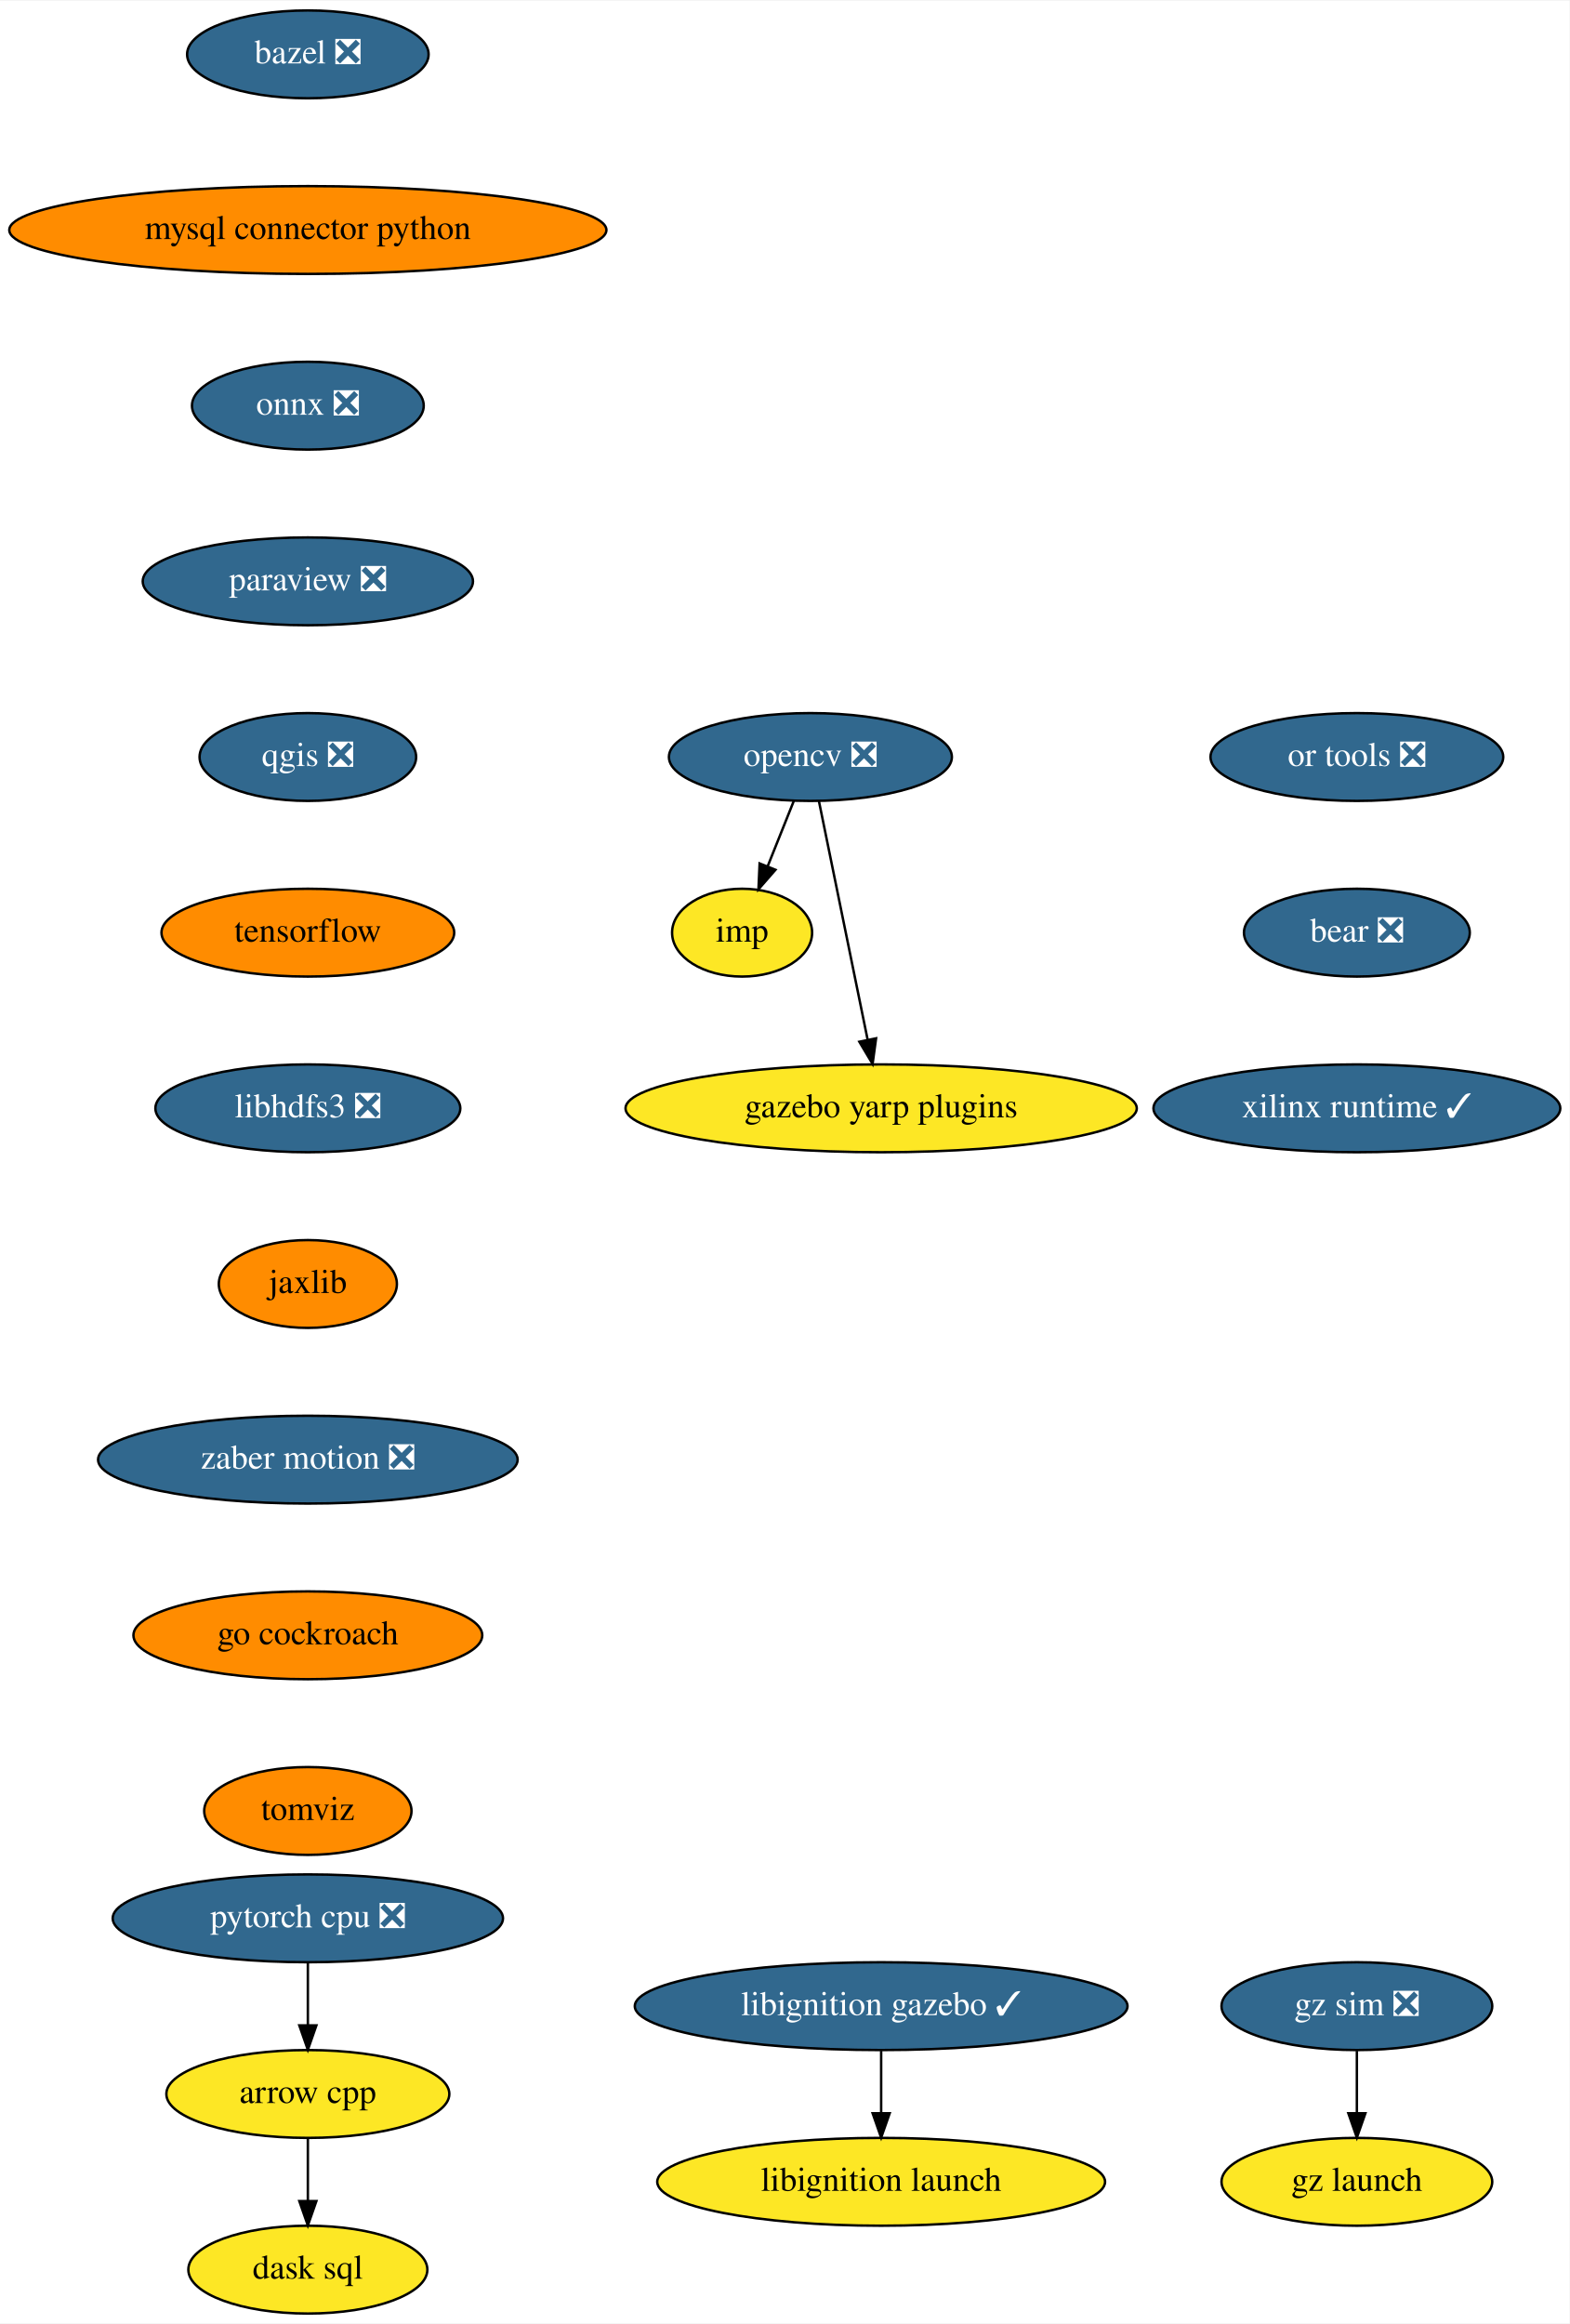
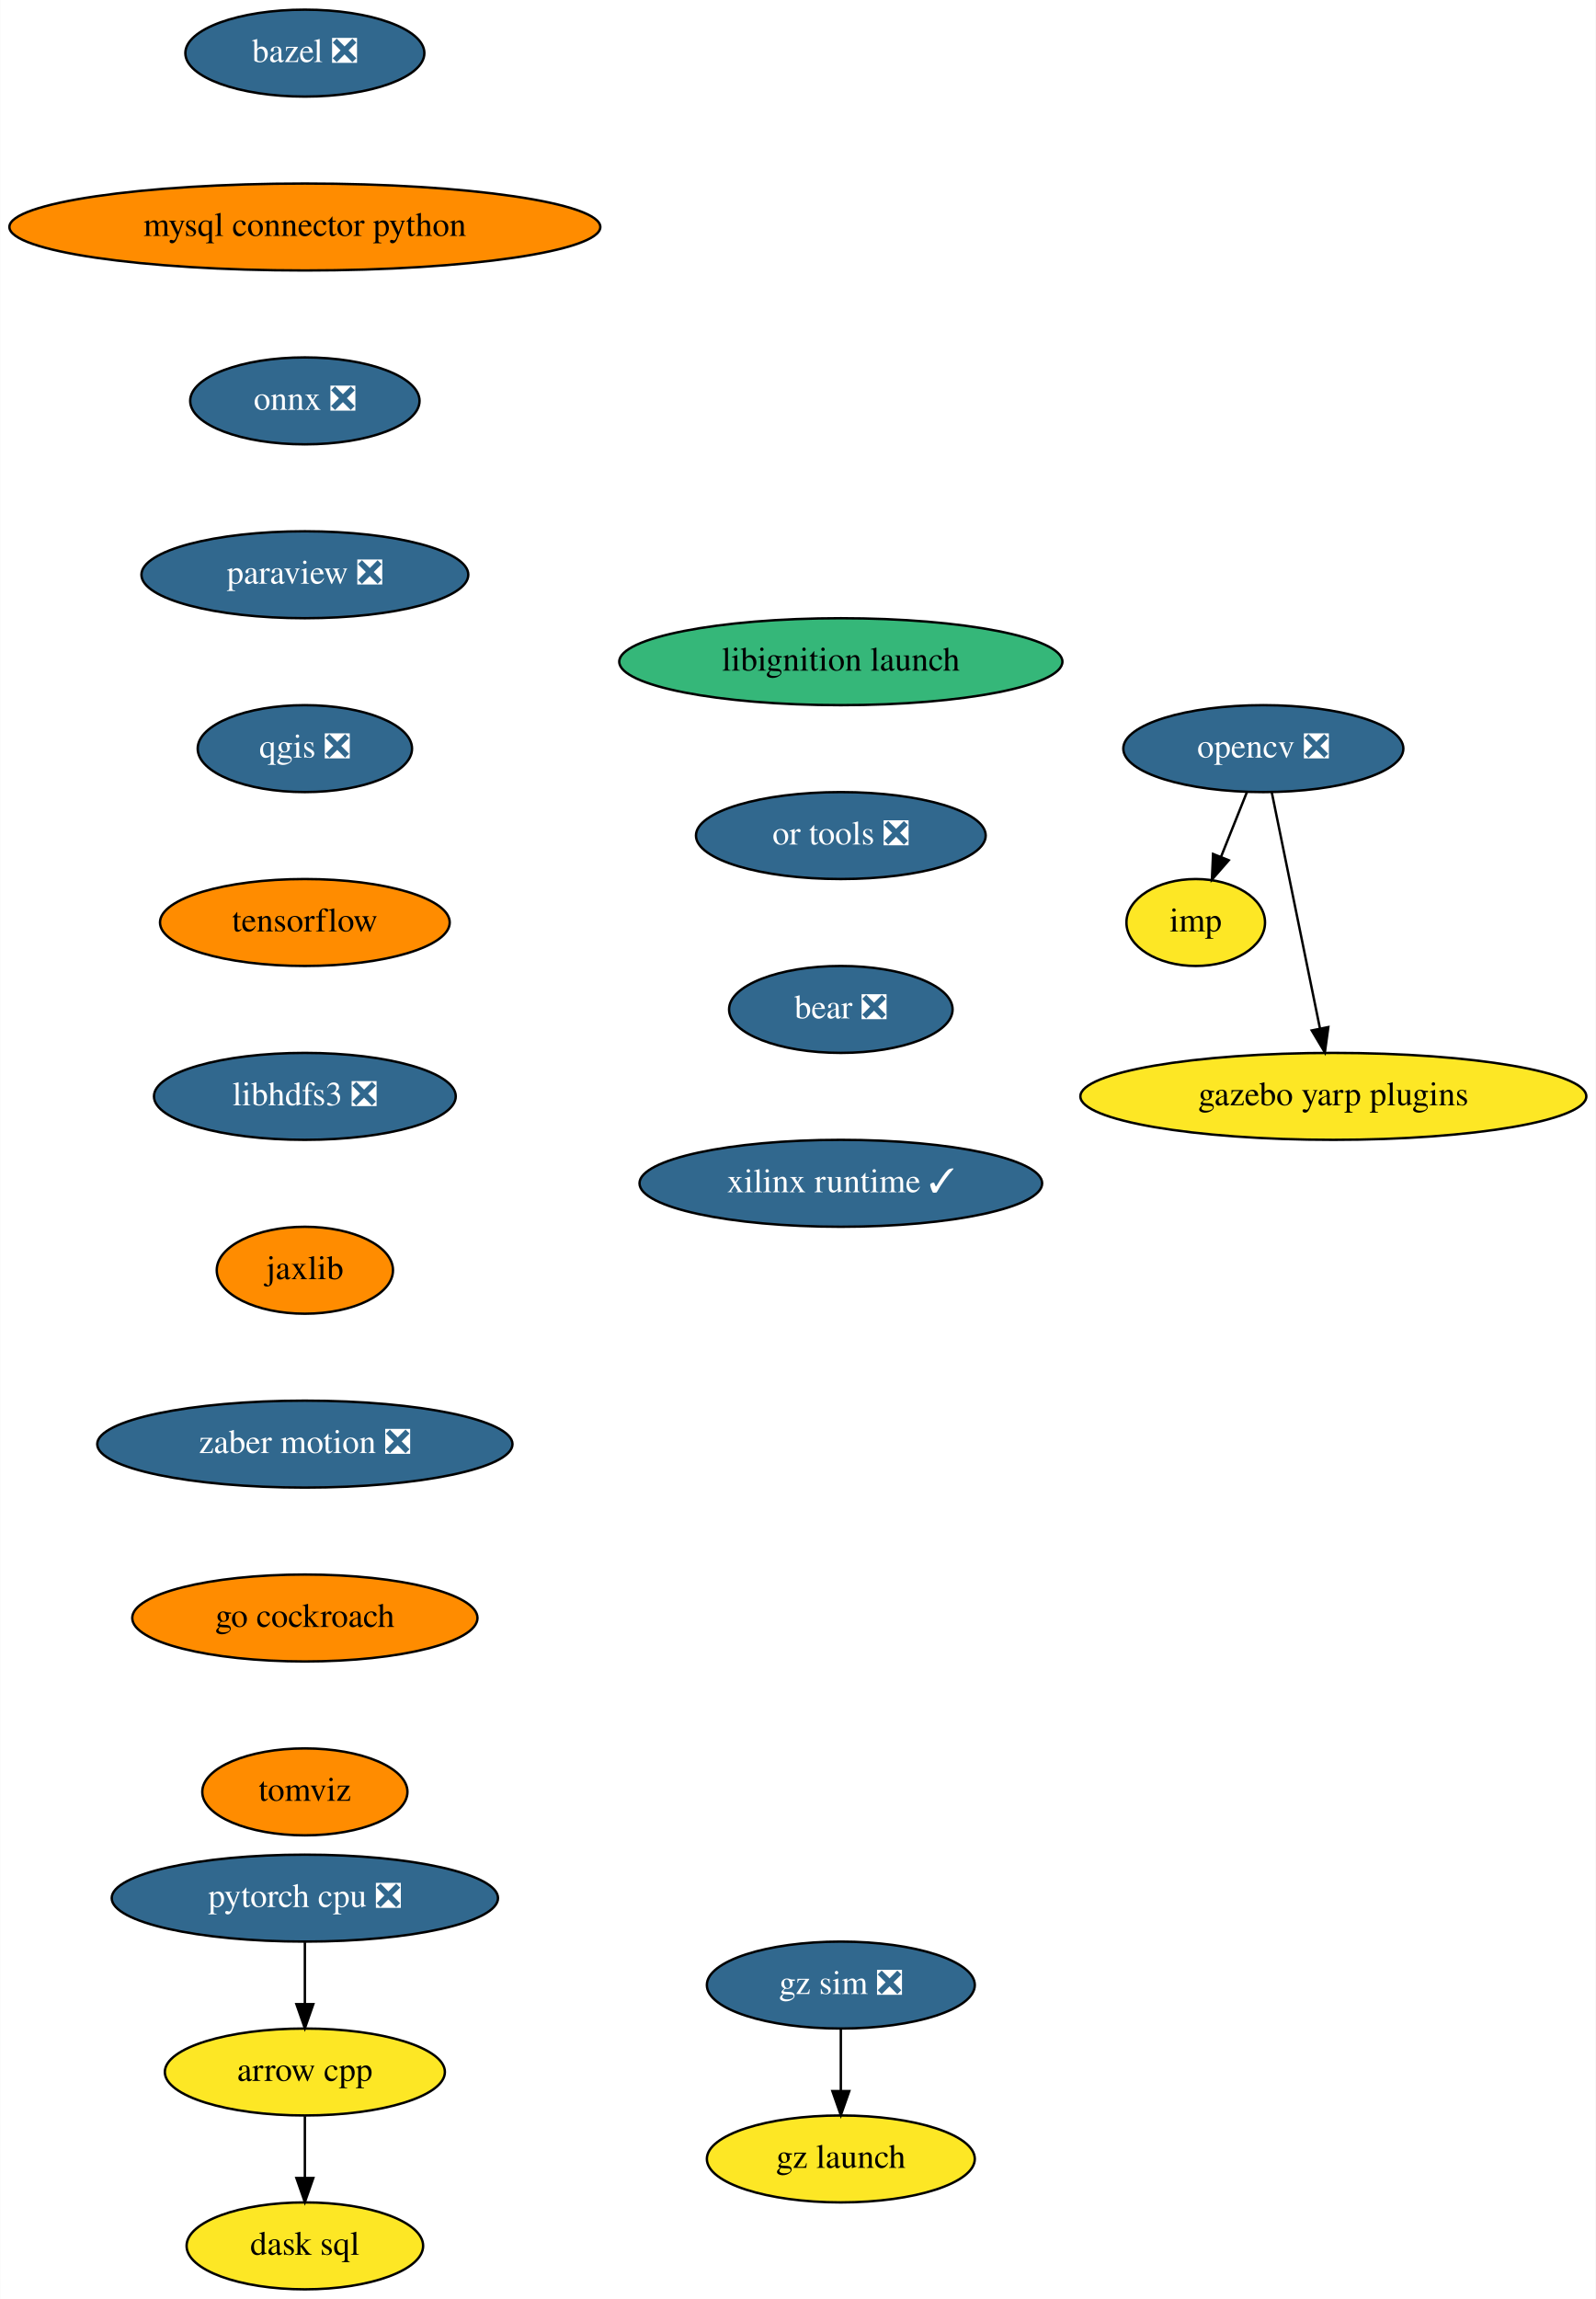
- <svg xmlns="http://www.w3.org/2000/svg" xmlns:xlink="http://www.w3.org/1999/xlink" width="643pt" height="952pt" viewBox="0.00 0.00 643.38 952.00">
+ <svg xmlns="http://www.w3.org/2000/svg" xmlns:xlink="http://www.w3.org/1999/xlink" width="661pt" height="952pt" viewBox="0.00 0.00 660.83 952.00">
  <g id="graph0" class="graph" transform="scale(1 1) rotate(0) translate(4 948)">
-     <polygon fill="white" stroke="transparent" points="-4,4 -4,-948 639.38,-948 639.38,4 -4,4" />
+     <polygon fill="white" stroke="transparent" points="-4,4 -4,-948 656.83,-948 656.83,4 -4,4" />
    <g id="node1" class="node">
      <g id="a_node1">
        <a xlink:href="https://github.com/conda-forge/arrow-cpp-feedstock" xlink:title="arrow cpp">
          <ellipse fill="#fde725" stroke="black" cx="122.19" cy="-90" rx="58" ry="18" />
          <text text-anchor="middle" x="122.19" y="-86.3" font-family="Times,serif" font-size="14.00">arrow cpp</text>
        </a>
      </g>
    </g>
    <g id="node2" class="node">
      <g id="a_node2">
        <a xlink:href="https://github.com/conda-forge/dask-sql-feedstock" xlink:title="dask sql">
          <ellipse fill="#fde725" stroke="black" cx="122.19" cy="-18" rx="48.99" ry="18" />
          <text text-anchor="middle" x="122.19" y="-14.3" font-family="Times,serif" font-size="14.00">dask sql</text>
        </a>
      </g>
    </g>
    <g id="edge1" class="edge">
      <path fill="none" stroke="black" d="M122.19,-71.7C122.19,-63.98 122.19,-54.71 122.19,-46.11" />
      <polygon fill="black" stroke="black" points="125.69,-46.1 122.19,-36.1 118.69,-46.1 125.69,-46.1" />
    </g>
    <g id="node3" class="node">
      <g id="a_node3">
        <a xlink:href="https://github.com/conda-forge/bazel-feedstock/pull/187" xlink:title="bazel ❎">
          <ellipse fill="#31688e" stroke="black" cx="122.19" cy="-926" rx="49.5" ry="18" />
          <text text-anchor="middle" x="122.19" y="-922.3" font-family="Times,serif" font-size="14.00" fill="white">bazel ❎</text>
        </a>
      </g>
    </g>
    <g id="node4" class="node">
      <g id="a_node4">
        <a xlink:href="https://github.com/conda-forge/mysql-connector-python-feedstock" xlink:title="mysql connector python">
          <ellipse fill="#ff8c00" stroke="black" cx="122.19" cy="-854" rx="122.38" ry="18" />
          <text text-anchor="middle" x="122.19" y="-850.3" font-family="Times,serif" font-size="14.00">mysql connector python</text>
        </a>
      </g>
    </g>
    <g id="node5" class="node">
      <g id="a_node5">
        <a xlink:href="https://github.com/conda-forge/onnx-feedstock/pull/96" xlink:title="onnx ❎">
          <ellipse fill="#31688e" stroke="black" cx="122.19" cy="-782" rx="47.5" ry="18" />
          <text text-anchor="middle" x="122.19" y="-778.3" font-family="Times,serif" font-size="14.00" fill="white">onnx ❎</text>
        </a>
      </g>
    </g>
    <g id="node6" class="node">
      <g id="a_node6">
        <a xlink:href="https://github.com/conda-forge/paraview-feedstock/pull/195" xlink:title="paraview ❎">
          <ellipse fill="#31688e" stroke="black" cx="122.19" cy="-710" rx="67.69" ry="18" />
          <text text-anchor="middle" x="122.19" y="-706.3" font-family="Times,serif" font-size="14.00" fill="white">paraview ❎</text>
        </a>
      </g>
    </g>
    <g id="node10" class="node">
      <g id="a_node10">
        <a xlink:href="https://github.com/conda-forge/qgis-feedstock/pull/337" xlink:title="qgis ❎">
          <ellipse fill="#31688e" stroke="black" cx="122.19" cy="-638" rx="44.39" ry="18" />
          <text text-anchor="middle" x="122.19" y="-634.3" font-family="Times,serif" font-size="14.00" fill="white">qgis ❎</text>
        </a>
      </g>
    </g>
    <g id="node7" class="node">
      <g id="a_node7">
        <a xlink:href="https://github.com/conda-forge/opencv-feedstock/pull/362" xlink:title="opencv ❎">
-           <ellipse fill="#31688e" stroke="black" cx="328.19" cy="-638" rx="58" ry="18" />
-           <text text-anchor="middle" x="328.19" y="-634.3" font-family="Times,serif" font-size="14.00" fill="white">opencv ❎</text>
+           <ellipse fill="#31688e" stroke="black" cx="519.19" cy="-638" rx="58" ry="18" />
+           <text text-anchor="middle" x="519.19" y="-634.3" font-family="Times,serif" font-size="14.00" fill="white">opencv ❎</text>
        </a>
      </g>
    </g>
    <g id="node8" class="node">
      <g id="a_node8">
        <a xlink:href="https://github.com/conda-forge/imp-feedstock" xlink:title="imp">
-           <ellipse fill="#fde725" stroke="black" cx="300.19" cy="-566" rx="28.7" ry="18" />
-           <text text-anchor="middle" x="300.19" y="-562.3" font-family="Times,serif" font-size="14.00">imp</text>
+           <ellipse fill="#fde725" stroke="black" cx="491.19" cy="-566" rx="28.7" ry="18" />
+           <text text-anchor="middle" x="491.19" y="-562.3" font-family="Times,serif" font-size="14.00">imp</text>
        </a>
      </g>
    </g>
    <g id="edge5" class="edge">
-       <path fill="none" stroke="black" d="M321.41,-620.05C318.18,-611.97 314.24,-602.12 310.63,-593.11" />
-       <polygon fill="black" stroke="black" points="313.87,-591.77 306.9,-583.79 307.37,-594.37 313.87,-591.77" />
+       <path fill="none" stroke="black" d="M512.41,-620.05C509.18,-611.97 505.24,-602.12 501.63,-593.11" />
+       <polygon fill="black" stroke="black" points="504.87,-591.77 497.9,-583.79 498.37,-594.37 504.87,-591.77" />
    </g>
    <g id="node9" class="node">
      <g id="a_node9">
        <a xlink:href="https://github.com/conda-forge/gazebo-yarp-plugins-feedstock" xlink:title="gazebo yarp plugins">
-           <ellipse fill="#fde725" stroke="black" cx="357.19" cy="-494" rx="104.78" ry="18" />
-           <text text-anchor="middle" x="357.19" y="-490.3" font-family="Times,serif" font-size="14.00">gazebo yarp plugins</text>
+           <ellipse fill="#fde725" stroke="black" cx="548.19" cy="-494" rx="104.78" ry="18" />
+           <text text-anchor="middle" x="548.19" y="-490.3" font-family="Times,serif" font-size="14.00">gazebo yarp plugins</text>
        </a>
      </g>
    </g>
    <g id="edge6" class="edge">
-       <path fill="none" stroke="black" d="M331.69,-619.87C336.65,-595.56 345.79,-550.82 351.67,-522.01" />
-       <polygon fill="black" stroke="black" points="355.11,-522.69 353.68,-512.19 348.25,-521.29 355.11,-522.69" />
+       <path fill="none" stroke="black" d="M522.69,-619.87C527.65,-595.56 536.79,-550.82 542.67,-522.01" />
+       <polygon fill="black" stroke="black" points="546.11,-522.69 544.68,-512.19 539.25,-521.29 546.11,-522.69" />
    </g>
    <g id="node11" class="node">
      <g id="a_node11">
        <a xlink:href="https://github.com/conda-forge/tensorflow-feedstock" xlink:title="tensorflow">
          <ellipse fill="#ff8c00" stroke="black" cx="122.19" cy="-566" rx="60" ry="18" />
          <text text-anchor="middle" x="122.19" y="-562.3" font-family="Times,serif" font-size="14.00">tensorflow</text>
        </a>
      </g>
    </g>
    <g id="node12" class="node">
      <g id="a_node12">
        <a xlink:href="https://github.com/conda-forge/libhdfs3-feedstock/pull/50" xlink:title="libhdfs3 ❎">
          <ellipse fill="#31688e" stroke="black" cx="122.19" cy="-494" rx="62.5" ry="18" />
          <text text-anchor="middle" x="122.19" y="-490.3" font-family="Times,serif" font-size="14.00" fill="white">libhdfs3 ❎</text>
        </a>
      </g>
    </g>
    <g id="node13" class="node">
      <g id="a_node13">
        <a xlink:href="https://github.com/conda-forge/jaxlib-feedstock" xlink:title="jaxlib">
          <ellipse fill="#ff8c00" stroke="black" cx="122.19" cy="-422" rx="36.5" ry="18" />
          <text text-anchor="middle" x="122.19" y="-418.3" font-family="Times,serif" font-size="14.00">jaxlib</text>
        </a>
      </g>
    </g>
    <g id="node15" class="node">
      <g id="a_node15">
        <a xlink:href="https://github.com/conda-forge/zaber-motion-feedstock/pull/104" xlink:title="zaber motion ❎">
          <ellipse fill="#31688e" stroke="black" cx="122.19" cy="-350" rx="86" ry="18" />
          <text text-anchor="middle" x="122.19" y="-346.3" font-family="Times,serif" font-size="14.00" fill="white">zaber motion ❎</text>
        </a>
      </g>
    </g>
    <g id="node14" class="node">
      <g id="a_node14">
        <a xlink:href="https://github.com/conda-forge/pytorch-cpu-feedstock/pull/170" xlink:title="pytorch cpu ❎">
          <ellipse fill="#31688e" stroke="black" cx="122.19" cy="-162" rx="80" ry="18" />
          <text text-anchor="middle" x="122.19" y="-158.3" font-family="Times,serif" font-size="14.00" fill="white">pytorch cpu ❎</text>
        </a>
      </g>
    </g>
    <g id="edge11" class="edge">
      <path fill="none" stroke="black" d="M122.19,-143.7C122.19,-135.98 122.19,-126.71 122.19,-118.11" />
      <polygon fill="black" stroke="black" points="125.69,-118.1 122.19,-108.1 118.69,-118.1 125.69,-118.1" />
    </g>
    <g id="node16" class="node">
      <g id="a_node16">
        <a xlink:href="https://github.com/conda-forge/go-cockroach-feedstock" xlink:title="go cockroach">
          <ellipse fill="#ff8c00" stroke="black" cx="122.19" cy="-278" rx="71.5" ry="18" />
          <text text-anchor="middle" x="122.19" y="-274.3" font-family="Times,serif" font-size="14.00">go cockroach</text>
        </a>
      </g>
    </g>
    <g id="node17" class="node">
      <g id="a_node17">
        <a xlink:href="https://github.com/conda-forge/tomviz-feedstock" xlink:title="tomviz">
          <ellipse fill="#ff8c00" stroke="black" cx="122.19" cy="-206" rx="42.49" ry="18" />
          <text text-anchor="middle" x="122.19" y="-202.3" font-family="Times,serif" font-size="14.00">tomviz</text>
        </a>
      </g>
    </g>
    <g id="node18" class="node">
      <g id="a_node18">
-         <a xlink:href="https://github.com/conda-forge/libignition-gazebo-feedstock/pull/54" xlink:title="libignition gazebo ✓">
-           <ellipse fill="#31688e" stroke="black" cx="357.19" cy="-126" rx="100.98" ry="18" />
-           <text text-anchor="middle" x="357.19" y="-122.3" font-family="Times,serif" font-size="14.00" fill="white">libignition gazebo ✓</text>
+         <a xlink:href="https://github.com/conda-forge/libignition-launch-feedstock" xlink:title="libignition launch">
+           <ellipse fill="#35b779" stroke="black" cx="344.19" cy="-674" rx="91.78" ry="18" />
+           <text text-anchor="middle" x="344.19" y="-670.3" font-family="Times,serif" font-size="14.00">libignition launch</text>
        </a>
      </g>
    </g>
    <g id="node19" class="node">
      <g id="a_node19">
-         <a xlink:href="https://github.com/conda-forge/libignition-launch-feedstock" xlink:title="libignition launch">
-           <ellipse fill="#fde725" stroke="black" cx="357.19" cy="-54" rx="91.78" ry="18" />
-           <text text-anchor="middle" x="357.19" y="-50.3" font-family="Times,serif" font-size="14.00">libignition launch</text>
-         </a>
-       </g>
-     </g>
-     <g id="edge15" class="edge">
-       <path fill="none" stroke="black" d="M357.19,-107.7C357.19,-99.98 357.19,-90.71 357.19,-82.11" />
-       <polygon fill="black" stroke="black" points="360.69,-82.1 357.19,-72.1 353.69,-82.1 360.69,-82.1" />
+         <a xlink:href="https://github.com/conda-forge/or-tools-feedstock/pull/44" xlink:title="or tools ❎">
+           <ellipse fill="#31688e" stroke="black" cx="344.19" cy="-602" rx="60" ry="18" />
+           <text text-anchor="middle" x="344.19" y="-598.3" font-family="Times,serif" font-size="14.00" fill="white">or tools ❎</text>
+         </a>
+       </g>
    </g>
    <g id="node20" class="node">
      <g id="a_node20">
-         <a xlink:href="https://github.com/conda-forge/or-tools-feedstock/pull/44" xlink:title="or tools ❎">
-           <ellipse fill="#31688e" stroke="black" cx="552.19" cy="-638" rx="60" ry="18" />
-           <text text-anchor="middle" x="552.19" y="-634.3" font-family="Times,serif" font-size="14.00" fill="white">or tools ❎</text>
+         <a xlink:href="https://github.com/conda-forge/bear-feedstock/pull/35" xlink:title="bear ❎">
+           <ellipse fill="#31688e" stroke="black" cx="344.19" cy="-530" rx="46.29" ry="18" />
+           <text text-anchor="middle" x="344.19" y="-526.3" font-family="Times,serif" font-size="14.00" fill="white">bear ❎</text>
        </a>
      </g>
    </g>
    <g id="node21" class="node">
      <g id="a_node21">
-         <a xlink:href="https://github.com/conda-forge/bear-feedstock/pull/35" xlink:title="bear ❎">
-           <ellipse fill="#31688e" stroke="black" cx="552.19" cy="-566" rx="46.29" ry="18" />
-           <text text-anchor="middle" x="552.19" y="-562.3" font-family="Times,serif" font-size="14.00" fill="white">bear ❎</text>
+         <a xlink:href="https://github.com/conda-forge/xilinx-runtime-feedstock/pull/13" xlink:title="xilinx runtime ✓">
+           <ellipse fill="#31688e" stroke="black" cx="344.19" cy="-458" rx="83.39" ry="18" />
+           <text text-anchor="middle" x="344.19" y="-454.3" font-family="Times,serif" font-size="14.00" fill="white">xilinx runtime ✓</text>
        </a>
      </g>
    </g>
    <g id="node22" class="node">
      <g id="a_node22">
-         <a xlink:href="https://github.com/conda-forge/xilinx-runtime-feedstock/pull/13" xlink:title="xilinx runtime ✓">
-           <ellipse fill="#31688e" stroke="black" cx="552.19" cy="-494" rx="83.39" ry="18" />
-           <text text-anchor="middle" x="552.19" y="-490.3" font-family="Times,serif" font-size="14.00" fill="white">xilinx runtime ✓</text>
+         <a xlink:href="https://github.com/conda-forge/gz-sim-feedstock/pull/16" xlink:title="gz sim ❎">
+           <ellipse fill="#31688e" stroke="black" cx="344.19" cy="-126" rx="55.49" ry="18" />
+           <text text-anchor="middle" x="344.19" y="-122.3" font-family="Times,serif" font-size="14.00" fill="white">gz sim ❎</text>
        </a>
      </g>
    </g>
    <g id="node23" class="node">
      <g id="a_node23">
-         <a xlink:href="https://github.com/conda-forge/gz-sim-feedstock/pull/16" xlink:title="gz sim ❎">
-           <ellipse fill="#31688e" stroke="black" cx="552.19" cy="-126" rx="55.49" ry="18" />
-           <text text-anchor="middle" x="552.19" y="-122.3" font-family="Times,serif" font-size="14.00" fill="white">gz sim ❎</text>
-         </a>
-       </g>
-     </g>
-     <g id="node24" class="node">
-       <g id="a_node24">
        <a xlink:href="https://github.com/conda-forge/gz-launch-feedstock" xlink:title="gz launch">
-           <ellipse fill="#fde725" stroke="black" cx="552.19" cy="-54" rx="55.49" ry="18" />
-           <text text-anchor="middle" x="552.19" y="-50.3" font-family="Times,serif" font-size="14.00">gz launch</text>
+           <ellipse fill="#fde725" stroke="black" cx="344.19" cy="-54" rx="55.49" ry="18" />
+           <text text-anchor="middle" x="344.19" y="-50.3" font-family="Times,serif" font-size="14.00">gz launch</text>
        </a>
      </g>
    </g>
    <g id="edge18" class="edge">
-       <path fill="none" stroke="black" d="M552.19,-107.7C552.19,-99.98 552.19,-90.71 552.19,-82.11" />
-       <polygon fill="black" stroke="black" points="555.69,-82.1 552.19,-72.1 548.69,-82.1 555.69,-82.1" />
+       <path fill="none" stroke="black" d="M344.19,-107.7C344.19,-99.98 344.19,-90.71 344.19,-82.11" />
+       <polygon fill="black" stroke="black" points="347.69,-82.1 344.19,-72.1 340.69,-82.1 347.69,-82.1" />
    </g>
  </g>
</svg>
